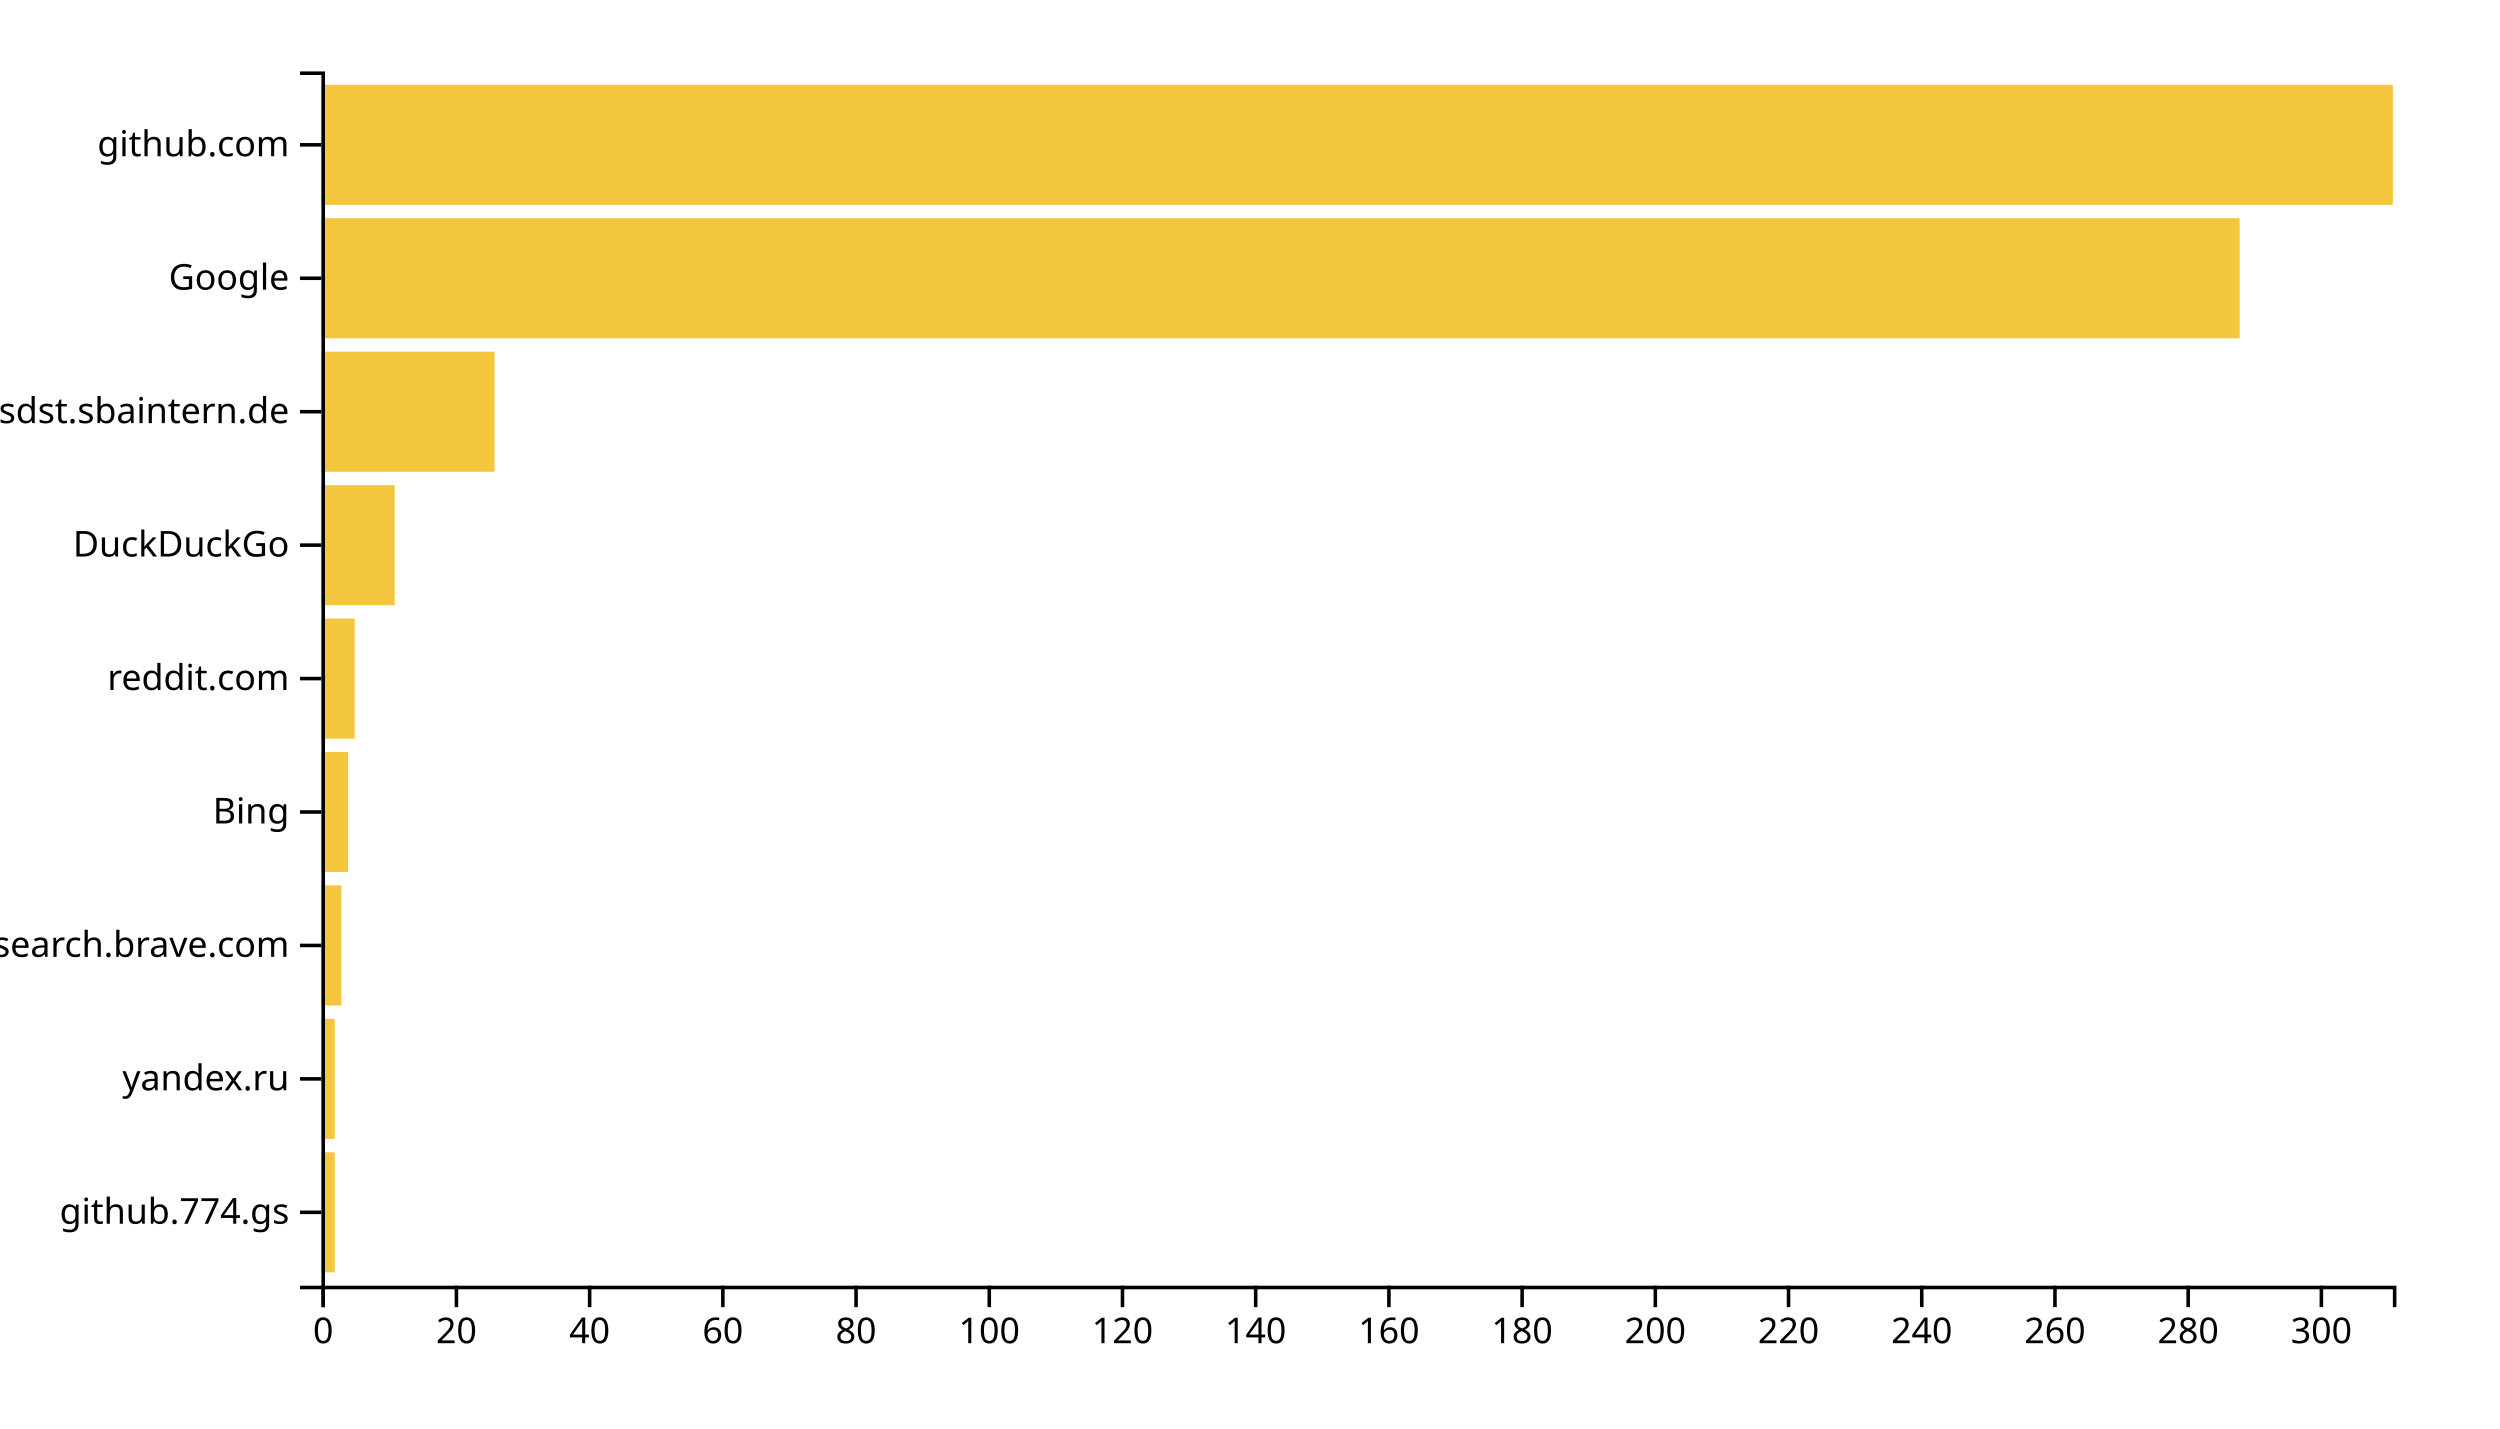
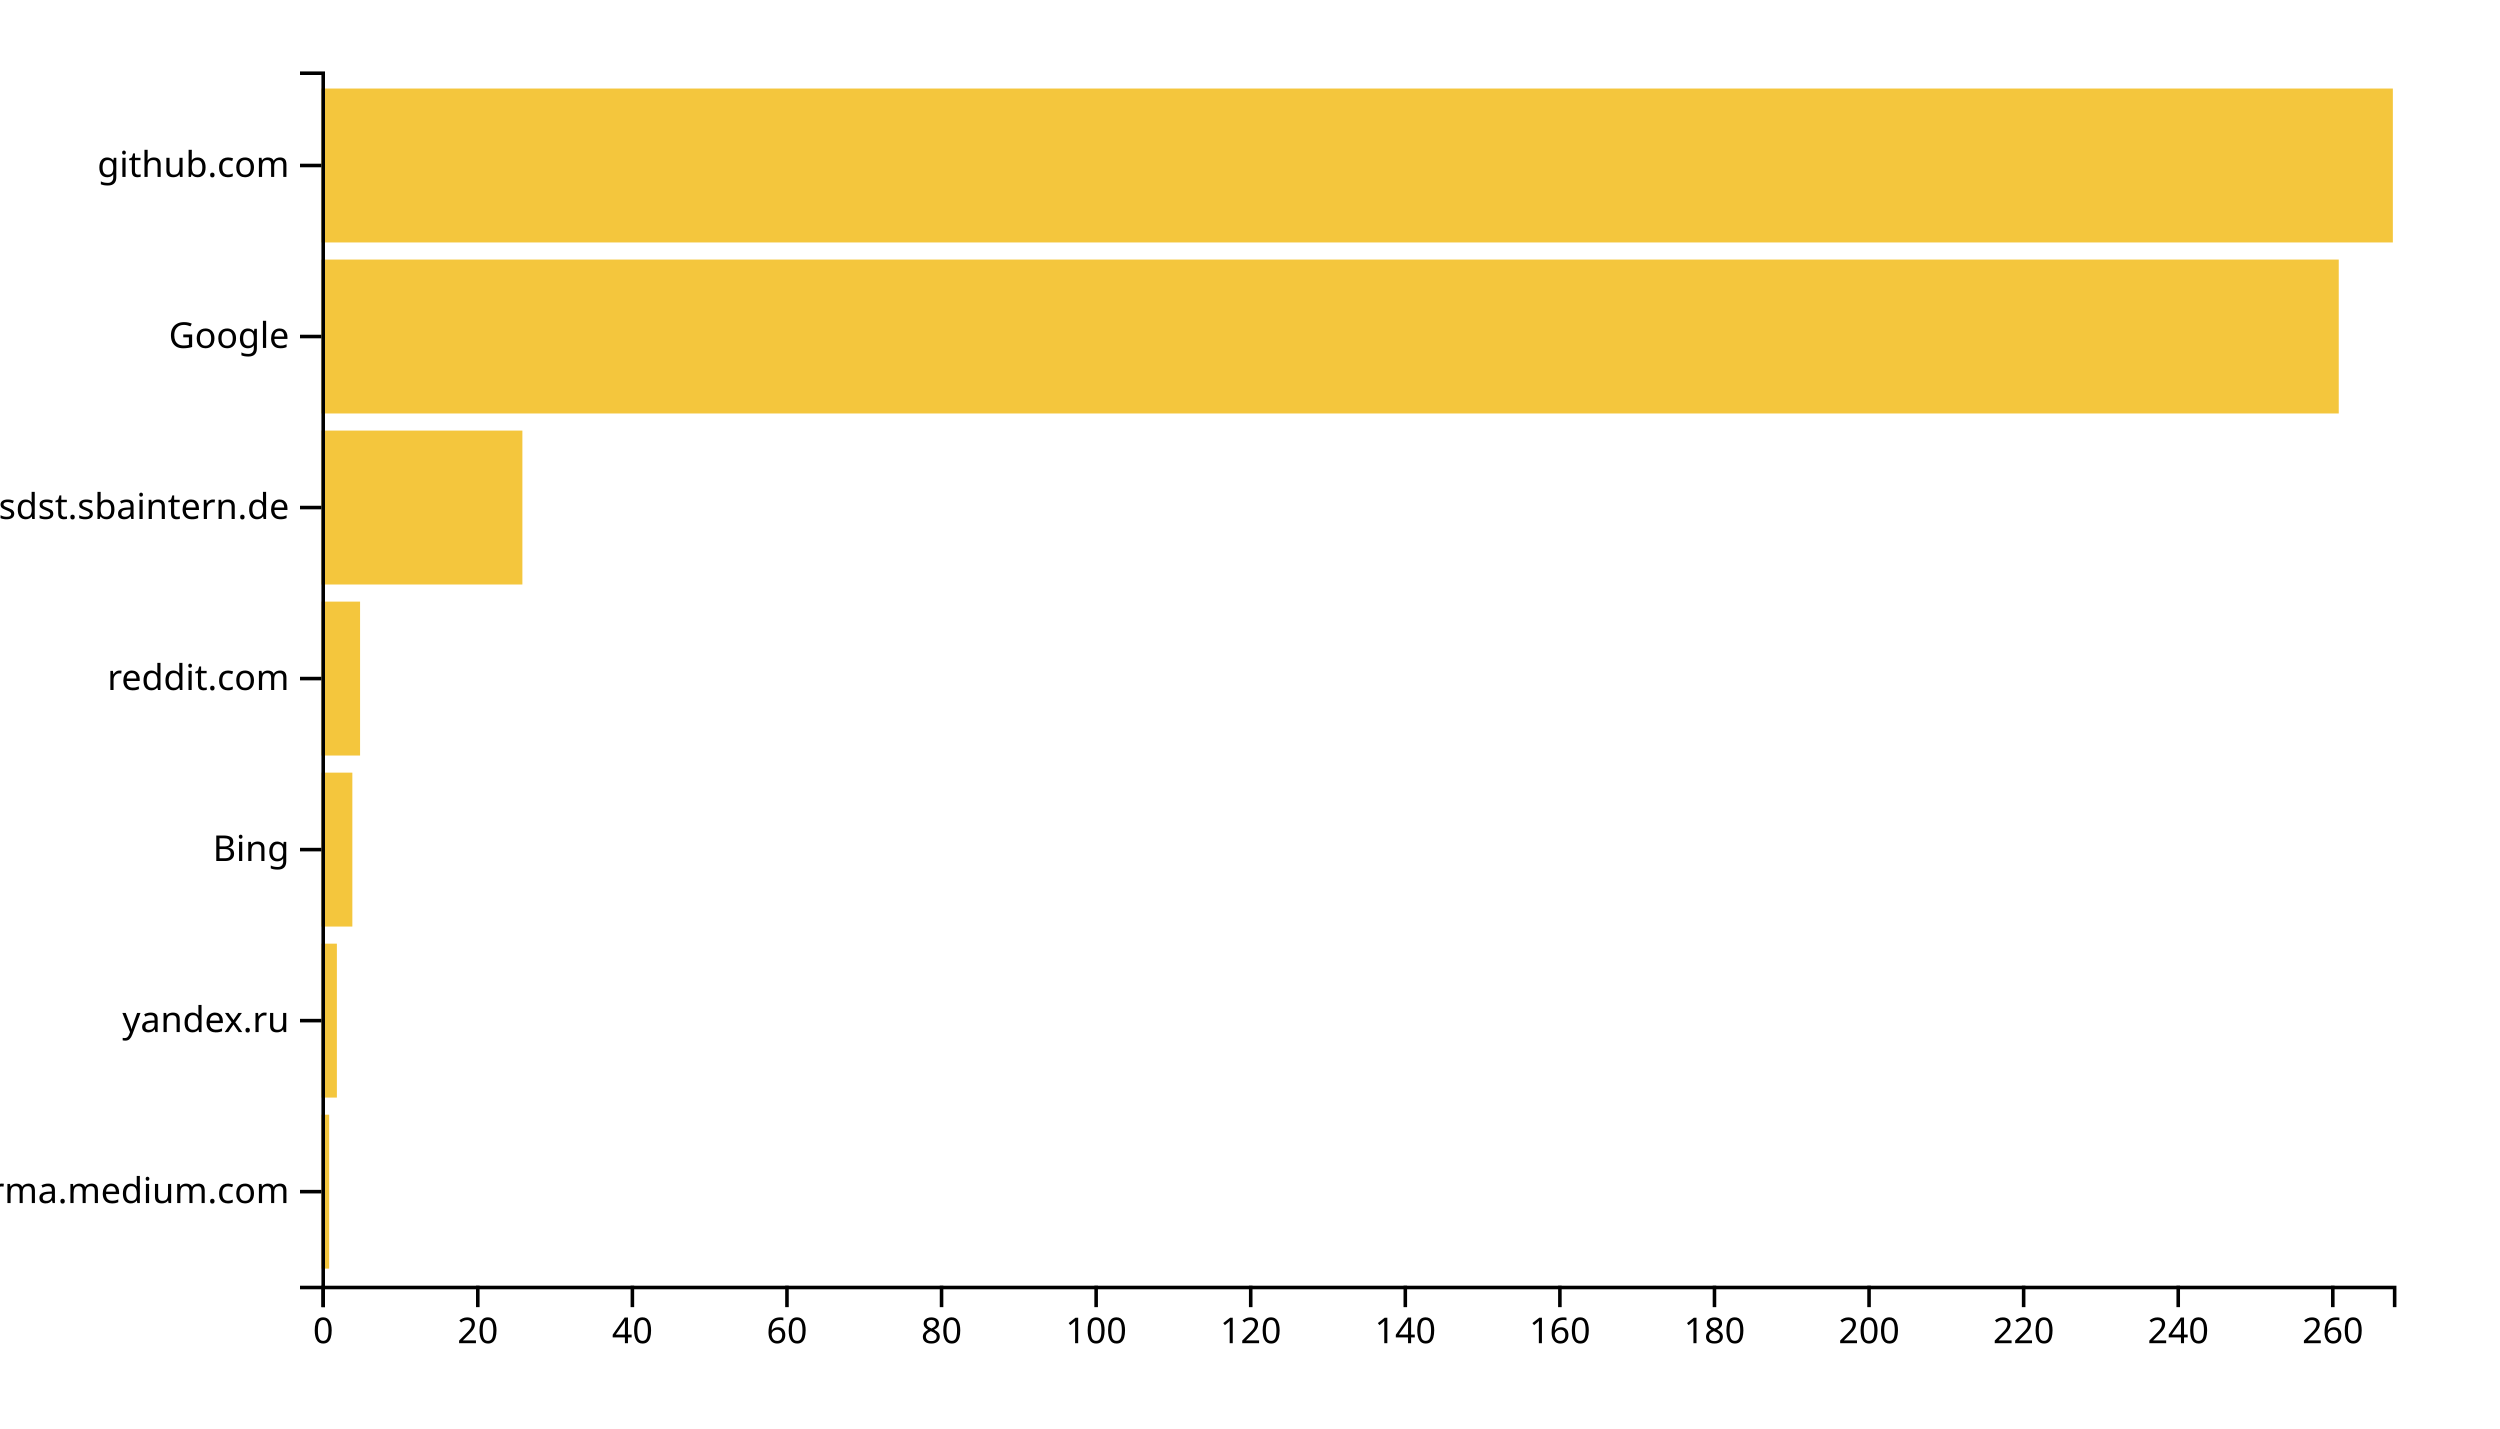
<svg xmlns="http://www.w3.org/2000/svg" width="700" height="400">
  <g transform="translate(90,20)">
-     <rect class="bar" width="3.73" y="302.637" height="33.626" style="fill: #f4c63d; text-anchor: end;" />
-     <rect class="bar" width="3.73" y="265.275" height="33.626" style="fill: #f4c63d; text-anchor: end;" />
-     <rect class="bar" width="5.595" y="227.912" height="33.626" style="fill: #f4c63d; text-anchor: end;" />
-     <rect class="bar" width="7.46" y="190.549" height="33.626" style="fill: #f4c63d; text-anchor: end;" />
-     <rect class="bar" width="9.325" y="153.187" height="33.626" style="fill: #f4c63d; text-anchor: end;" />
-     <rect class="bar" width="20.514" y="115.824" height="33.626" style="fill: #f4c63d; text-anchor: end;" />
-     <rect class="bar" width="48.489" y="78.462" height="33.626" style="fill: #f4c63d; text-anchor: end;" />
-     <rect class="bar" width="537.106" y="41.099" height="33.626" style="fill: #f4c63d; text-anchor: end;" />
-     <rect class="bar" width="580" y="3.736" height="33.626" style="fill: #f4c63d; text-anchor: end;" />
+     <rect class="bar" width="2.164" y="292.113" height="43.099" style="fill: #f4c63d; text-anchor: end;" />
+     <rect class="bar" width="4.328" y="244.225" height="43.099" style="fill: #f4c63d; text-anchor: end;" />
+     <rect class="bar" width="8.657" y="196.338" height="43.099" style="fill: #f4c63d; text-anchor: end;" />
+     <rect class="bar" width="10.821" y="148.451" height="43.099" style="fill: #f4c63d; text-anchor: end;" />
+     <rect class="bar" width="56.269" y="100.563" height="43.099" style="fill: #f4c63d; text-anchor: end;" />
+     <rect class="bar" width="564.851" y="52.676" height="43.099" style="fill: #f4c63d; text-anchor: end;" />
+     <rect class="bar" width="580" y="4.789" height="43.099" style="fill: #f4c63d; text-anchor: end;" />
    <g transform="translate(0,340)" fill="none" font-size="10" font-family="sans-serif" text-anchor="middle">
      <path class="domain" stroke="currentColor" d="M0.5,6V0.5H580.5V6" />
      <g class="tick" opacity="1" transform="translate(0.5,0)">
        <line stroke="currentColor" y2="6" />
        <text fill="currentColor" y="9" dy="0.71em">0</text>
      </g>
-       <g class="tick" opacity="1" transform="translate(37.79904,0)">
+       <g class="tick" opacity="1" transform="translate(43.78358,0)">
        <line stroke="currentColor" y2="6" />
        <text fill="currentColor" y="9" dy="0.71em">20</text>
      </g>
-       <g class="tick" opacity="1" transform="translate(75.09807,0)">
+       <g class="tick" opacity="1" transform="translate(87.06716,0)">
        <line stroke="currentColor" y2="6" />
        <text fill="currentColor" y="9" dy="0.71em">40</text>
      </g>
-       <g class="tick" opacity="1" transform="translate(112.3971,0)">
+       <g class="tick" opacity="1" transform="translate(130.3507,0)">
        <line stroke="currentColor" y2="6" />
        <text fill="currentColor" y="9" dy="0.71em">60</text>
      </g>
-       <g class="tick" opacity="1" transform="translate(149.6961,0)">
+       <g class="tick" opacity="1" transform="translate(173.6343,0)">
        <line stroke="currentColor" y2="6" />
        <text fill="currentColor" y="9" dy="0.71em">80</text>
      </g>
-       <g class="tick" opacity="1" transform="translate(186.9952,0)">
+       <g class="tick" opacity="1" transform="translate(216.9179,0)">
        <line stroke="currentColor" y2="6" />
        <text fill="currentColor" y="9" dy="0.71em">100</text>
      </g>
-       <g class="tick" opacity="1" transform="translate(224.2942,0)">
+       <g class="tick" opacity="1" transform="translate(260.2015,0)">
        <line stroke="currentColor" y2="6" />
        <text fill="currentColor" y="9" dy="0.71em">120</text>
      </g>
-       <g class="tick" opacity="1" transform="translate(261.5932,0)">
+       <g class="tick" opacity="1" transform="translate(303.4851,0)">
        <line stroke="currentColor" y2="6" />
        <text fill="currentColor" y="9" dy="0.71em">140</text>
      </g>
-       <g class="tick" opacity="1" transform="translate(298.8923,0)">
+       <g class="tick" opacity="1" transform="translate(346.7687,0)">
        <line stroke="currentColor" y2="6" />
        <text fill="currentColor" y="9" dy="0.71em">160</text>
      </g>
-       <g class="tick" opacity="1" transform="translate(336.1913,0)">
+       <g class="tick" opacity="1" transform="translate(390.0522,0)">
        <line stroke="currentColor" y2="6" />
        <text fill="currentColor" y="9" dy="0.71em">180</text>
      </g>
-       <g class="tick" opacity="1" transform="translate(373.4904,0)">
+       <g class="tick" opacity="1" transform="translate(433.3358,0)">
        <line stroke="currentColor" y2="6" />
        <text fill="currentColor" y="9" dy="0.71em">200</text>
      </g>
-       <g class="tick" opacity="1" transform="translate(410.7894,0)">
+       <g class="tick" opacity="1" transform="translate(476.6194,0)">
        <line stroke="currentColor" y2="6" />
        <text fill="currentColor" y="9" dy="0.71em">220</text>
      </g>
-       <g class="tick" opacity="1" transform="translate(448.0884,0)">
+       <g class="tick" opacity="1" transform="translate(519.903,0)">
        <line stroke="currentColor" y2="6" />
        <text fill="currentColor" y="9" dy="0.71em">240</text>
      </g>
-       <g class="tick" opacity="1" transform="translate(485.3875,0)">
+       <g class="tick" opacity="1" transform="translate(563.1866,0)">
        <line stroke="currentColor" y2="6" />
        <text fill="currentColor" y="9" dy="0.71em">260</text>
-       </g>
-       <g class="tick" opacity="1" transform="translate(522.6865,0)">
-         <line stroke="currentColor" y2="6" />
-         <text fill="currentColor" y="9" dy="0.71em">280</text>
-       </g>
-       <g class="tick" opacity="1" transform="translate(559.9855,0)">
-         <line stroke="currentColor" y2="6" />
-         <text fill="currentColor" y="9" dy="0.71em">300</text>
      </g>
    </g>
    <g fill="none" font-size="10" font-family="sans-serif" text-anchor="end">
      <path class="domain" stroke="currentColor" d="M-6,340.5H0.5V0.5H-6" />
-       <g class="tick" opacity="1" transform="translate(0,319.4505)">
+       <g class="tick" opacity="1" transform="translate(0,313.662)">
        <line stroke="currentColor" x2="-6" />
-         <text fill="currentColor" x="-9" dy="0.32em">github.774.gs</text>
+         <text fill="currentColor" x="-9" dy="0.32em">xgirma.medium.com</text>
      </g>
-       <g class="tick" opacity="1" transform="translate(0,282.0879)">
+       <g class="tick" opacity="1" transform="translate(0,265.7746)">
        <line stroke="currentColor" x2="-6" />
        <text fill="currentColor" x="-9" dy="0.32em">yandex.ru</text>
      </g>
-       <g class="tick" opacity="1" transform="translate(0,244.7253)">
-         <line stroke="currentColor" x2="-6" />
-         <text fill="currentColor" x="-9" dy="0.32em">search.brave.com</text>
-       </g>
-       <g class="tick" opacity="1" transform="translate(0,207.3626)">
+       <g class="tick" opacity="1" transform="translate(0,217.8873)">
        <line stroke="currentColor" x2="-6" />
        <text fill="currentColor" x="-9" dy="0.32em">Bing</text>
      </g>
      <g class="tick" opacity="1" transform="translate(0,170)">
        <line stroke="currentColor" x2="-6" />
        <text fill="currentColor" x="-9" dy="0.32em">reddit.com</text>
      </g>
-       <g class="tick" opacity="1" transform="translate(0,132.6374)">
-         <line stroke="currentColor" x2="-6" />
-         <text fill="currentColor" x="-9" dy="0.32em">DuckDuckGo</text>
-       </g>
-       <g class="tick" opacity="1" transform="translate(0,95.27473)">
+       <g class="tick" opacity="1" transform="translate(0,122.1127)">
        <line stroke="currentColor" x2="-6" />
        <text fill="currentColor" x="-9" dy="0.32em">confluence.webapp.sdst.sbaintern.de</text>
      </g>
-       <g class="tick" opacity="1" transform="translate(0,57.91209)">
+       <g class="tick" opacity="1" transform="translate(0,74.22535)">
        <line stroke="currentColor" x2="-6" />
        <text fill="currentColor" x="-9" dy="0.32em">Google</text>
      </g>
-       <g class="tick" opacity="1" transform="translate(0,20.54945)">
+       <g class="tick" opacity="1" transform="translate(0,26.33803)">
        <line stroke="currentColor" x2="-6" />
        <text fill="currentColor" x="-9" dy="0.32em">github.com</text>
      </g>
    </g>
  </g>
</svg>
